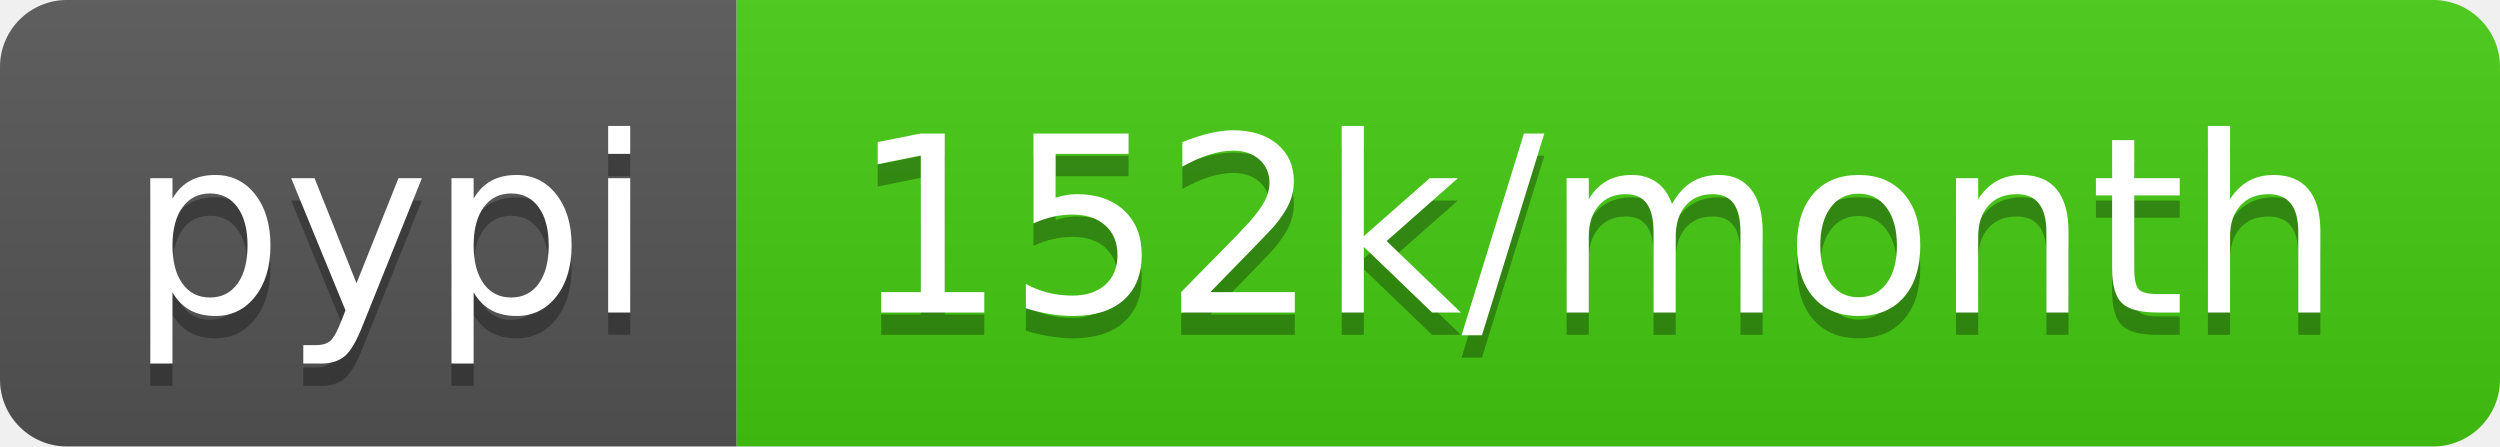
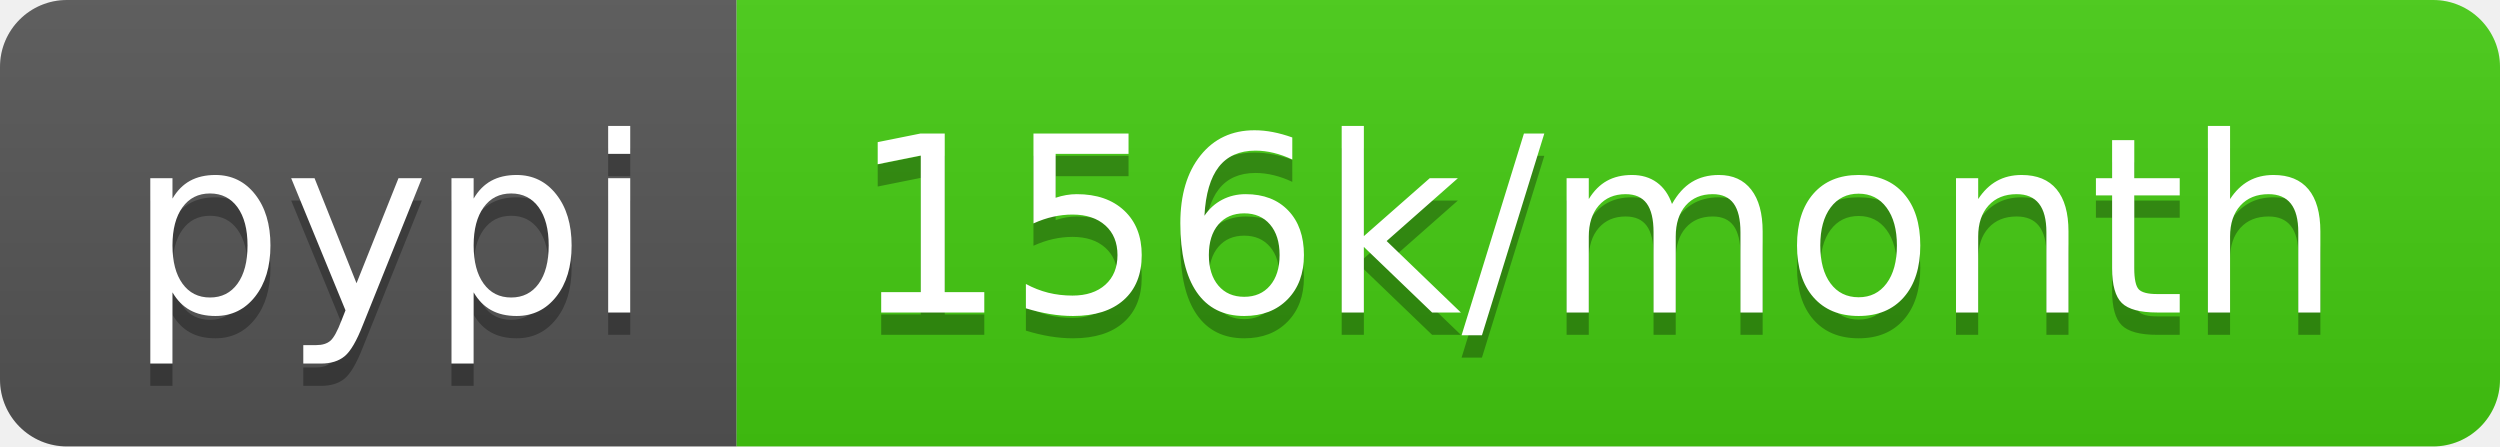
- <svg xmlns="http://www.w3.org/2000/svg" width="112" height="20" role="img" aria-label="pypi: 152k/month">
+ <svg xmlns="http://www.w3.org/2000/svg" width="112" height="20" role="img" aria-label="pypi: 156k/month">
  <linearGradient id="s" x2="0" y2="100%">
    <stop offset="0" stop-color="#bbb" stop-opacity=".1" />
    <stop offset="1" stop-opacity=".1" />
  </linearGradient>
  <clipPath id="r">
    <rect width="112" height="20" rx="3" fill="#fff" />
  </clipPath>
  <g clip-path="url(#r)">
    <rect width="33" height="20" fill="#555" />
    <rect x="33" width="79" height="20" fill="#4c1" />
    <rect width="112" height="20" fill="url(#s)" />
  </g>
  <g fill="#fff" text-anchor="middle" font-family="Verdana,Geneva,DejaVu Sans,sans-serif" text-rendering="geometricPrecision" font-size="110">
    <text aria-hidden="true" x="175" y="150" fill="#010101" fill-opacity=".3" transform="scale(.1)" textLength="230">pypi</text>
    <text x="175" y="140" transform="scale(.1)" fill="#fff" textLength="230">pypi</text>
-     <text aria-hidden="true" x="715" y="150" fill="#010101" fill-opacity=".3" transform="scale(.1)" textLength="690">152k/month</text>
-     <text x="715" y="140" transform="scale(.1)" fill="#fff" textLength="690">152k/month</text>
+     <text aria-hidden="true" x="715" y="150" fill="#010101" fill-opacity=".3" transform="scale(.1)" textLength="690">156k/month</text>
+     <text x="715" y="140" transform="scale(.1)" fill="#fff" textLength="690">156k/month</text>
  </g>
</svg>
